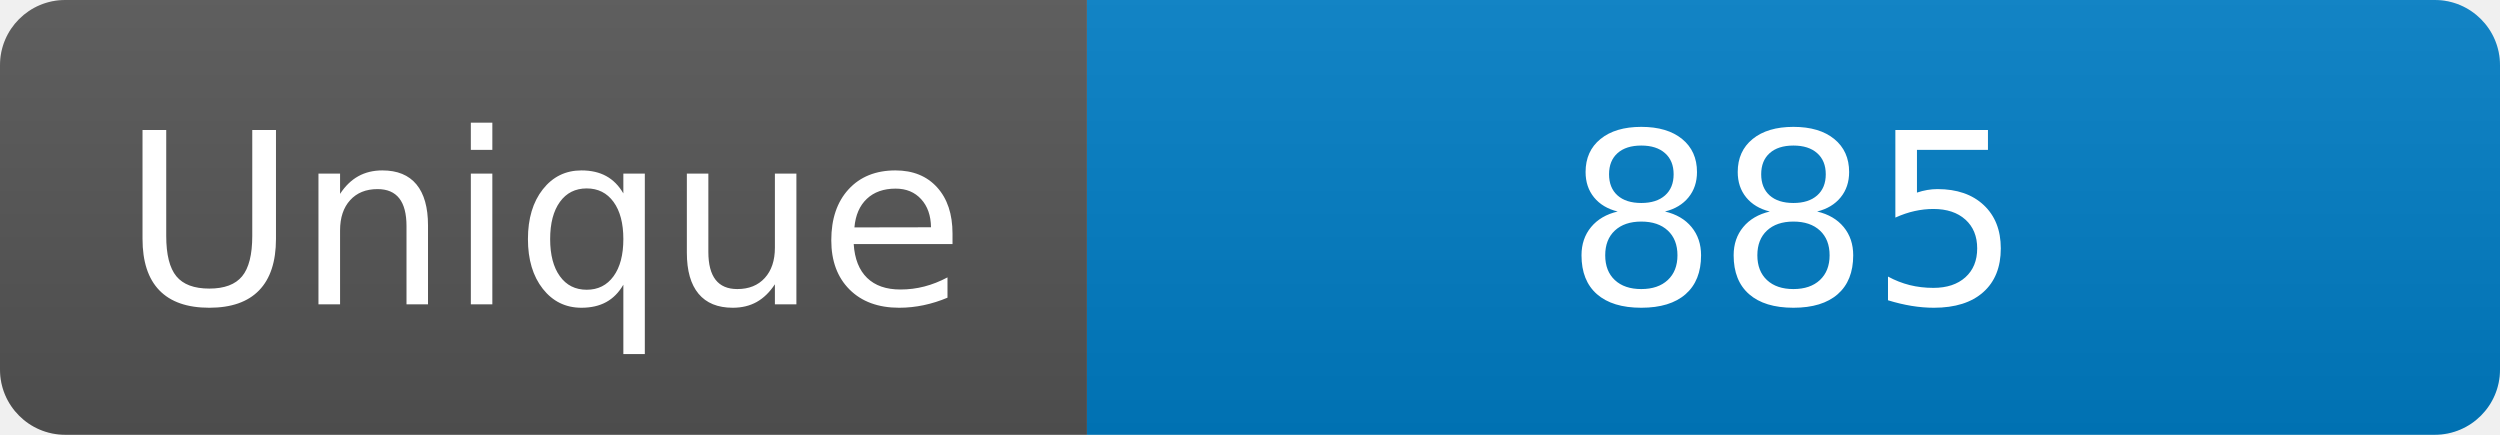
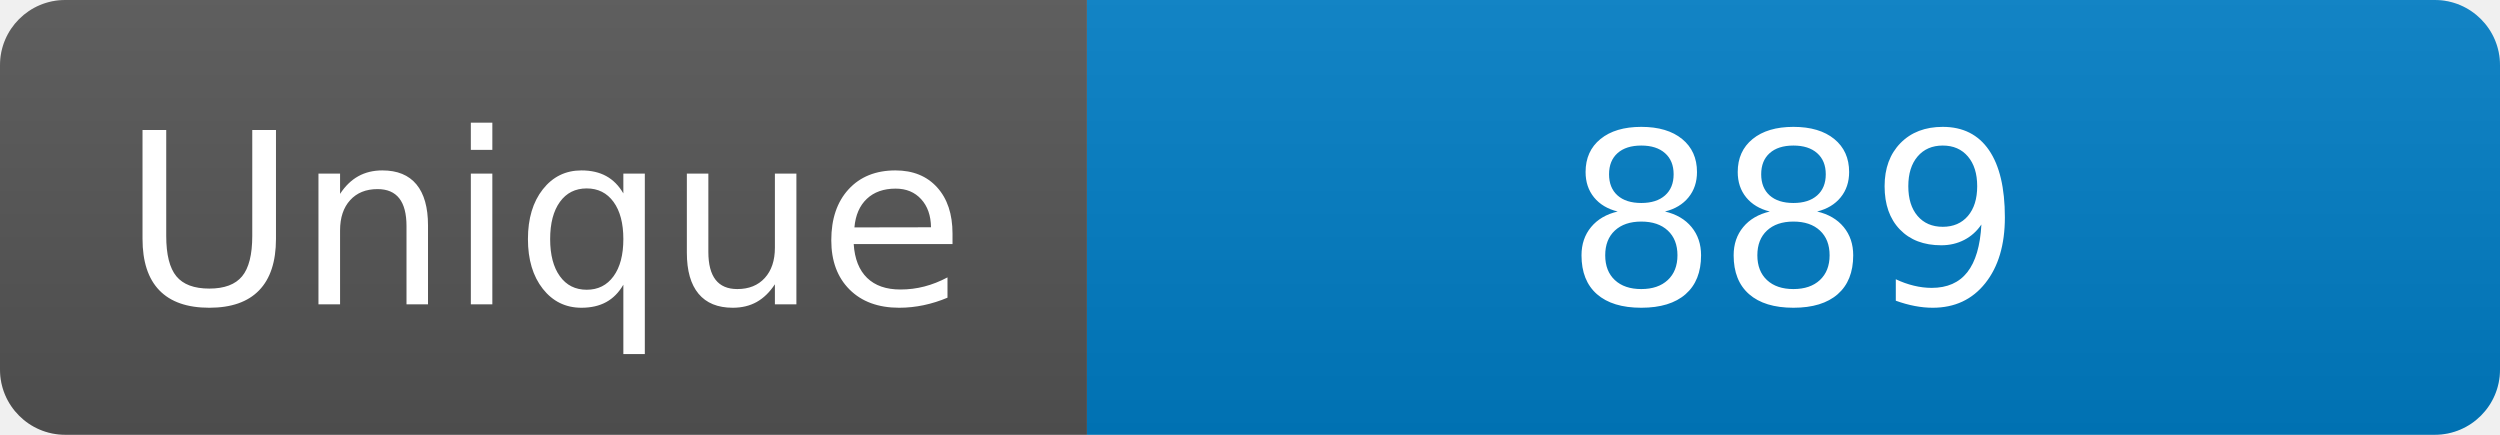
<svg xmlns="http://www.w3.org/2000/svg" width="115" height="20" role="img" aria-label="Maintained?: yes">
  <linearGradient id="s" x2="0" y2="100%">
    <stop offset="0" stop-color="#bbb" stop-opacity=".1" />
    <stop offset="1" stop-opacity=".1" />
  </linearGradient>
  <clipPath id="r">
    <rect width="115" height="20" rx="3" fill="#fff" />
  </clipPath>
  <g clip-path="url(#r)">
    <rect width="50" height="20" fill="#555" />
    <rect x="50" width="160" height="20" fill="#007ec6" />
    <rect width="115" height="20" fill="url(#s)" />
  </g>
  <g fill="#fff" text-anchor="middle" font-family="Verdana,Geneva,DejaVu Sans,sans-serif" font-size="110">
    <text x="250" y="140" transform="scale(.1)" fill="#fff">Unique</text>
-     <text x="825" y="140" transform="scale(.1)" fill="#fff">885</text>
+     <text x="825" y="140" transform="scale(.1)" fill="#fff">889</text>
  </g>
</svg>
